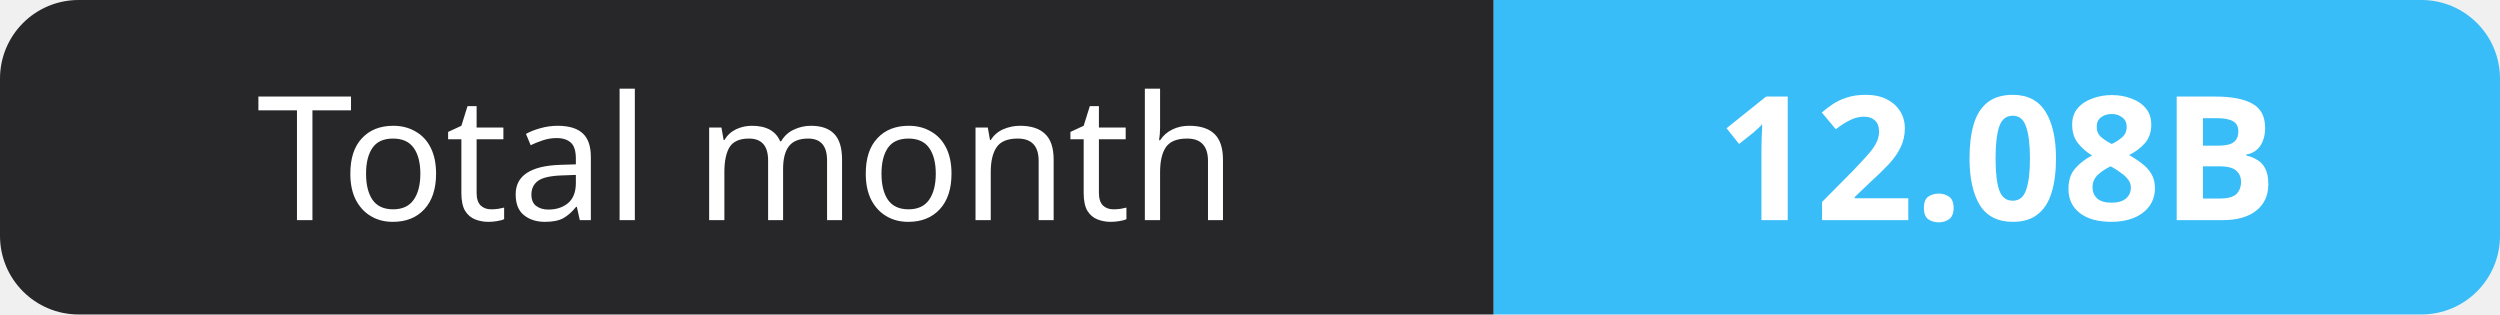
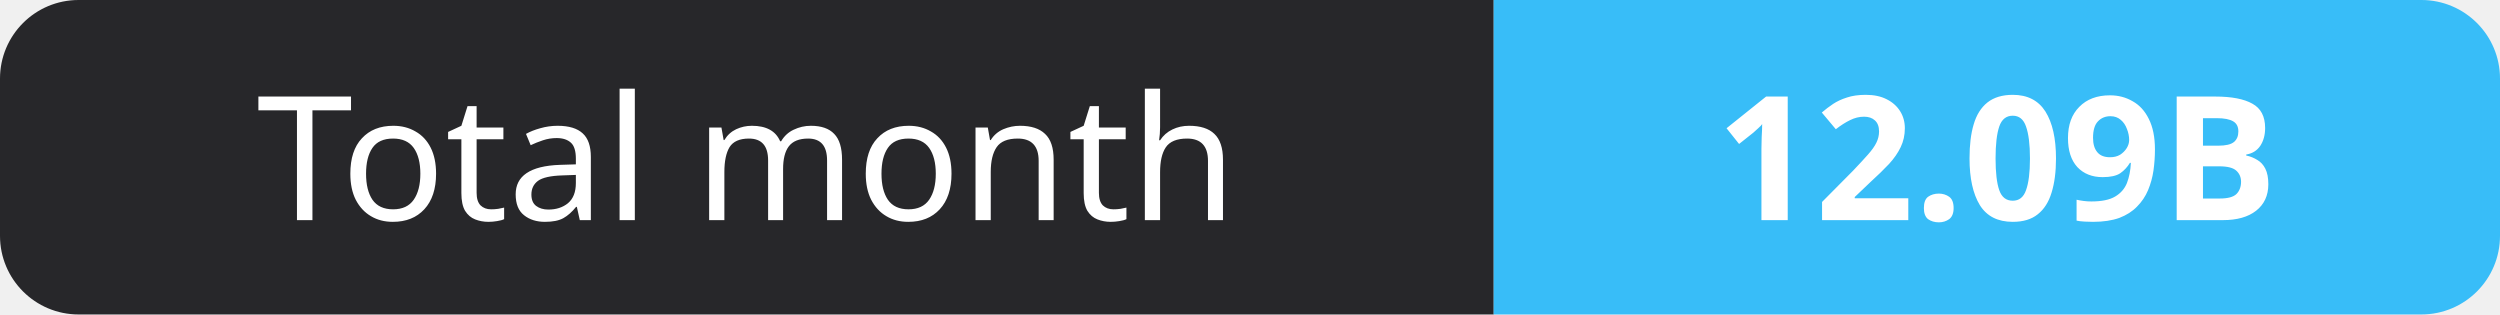
- <svg xmlns="http://www.w3.org/2000/svg" width="159" height="20" role="img" aria-label="Total month: 12.08B">
+ <svg xmlns="http://www.w3.org/2000/svg" width="159" height="20" role="img" aria-label="Total month: 12.09B">
  <clipPath id="r">
    <rect width="159" height="20" rx="5" fill="#fff" />
  </clipPath>
  <g clip-path="url(#r)">
    <rect width="95" height="20" fill="#27272a" />
    <rect x="95" width="64" height="20" fill="#38bdf8" />
  </g>
  <g fill="#fff" text-anchor="middle" font-family="Verdana,Geneva,sans-serif" font-size="11">
    <text x="47.5" y="14">Total month</text>
-     <text x="127.0" y="14" font-weight="700">12.08B</text>
+     <text x="127.0" y="14" font-weight="700">12.09B</text>
  </g>
</svg>
